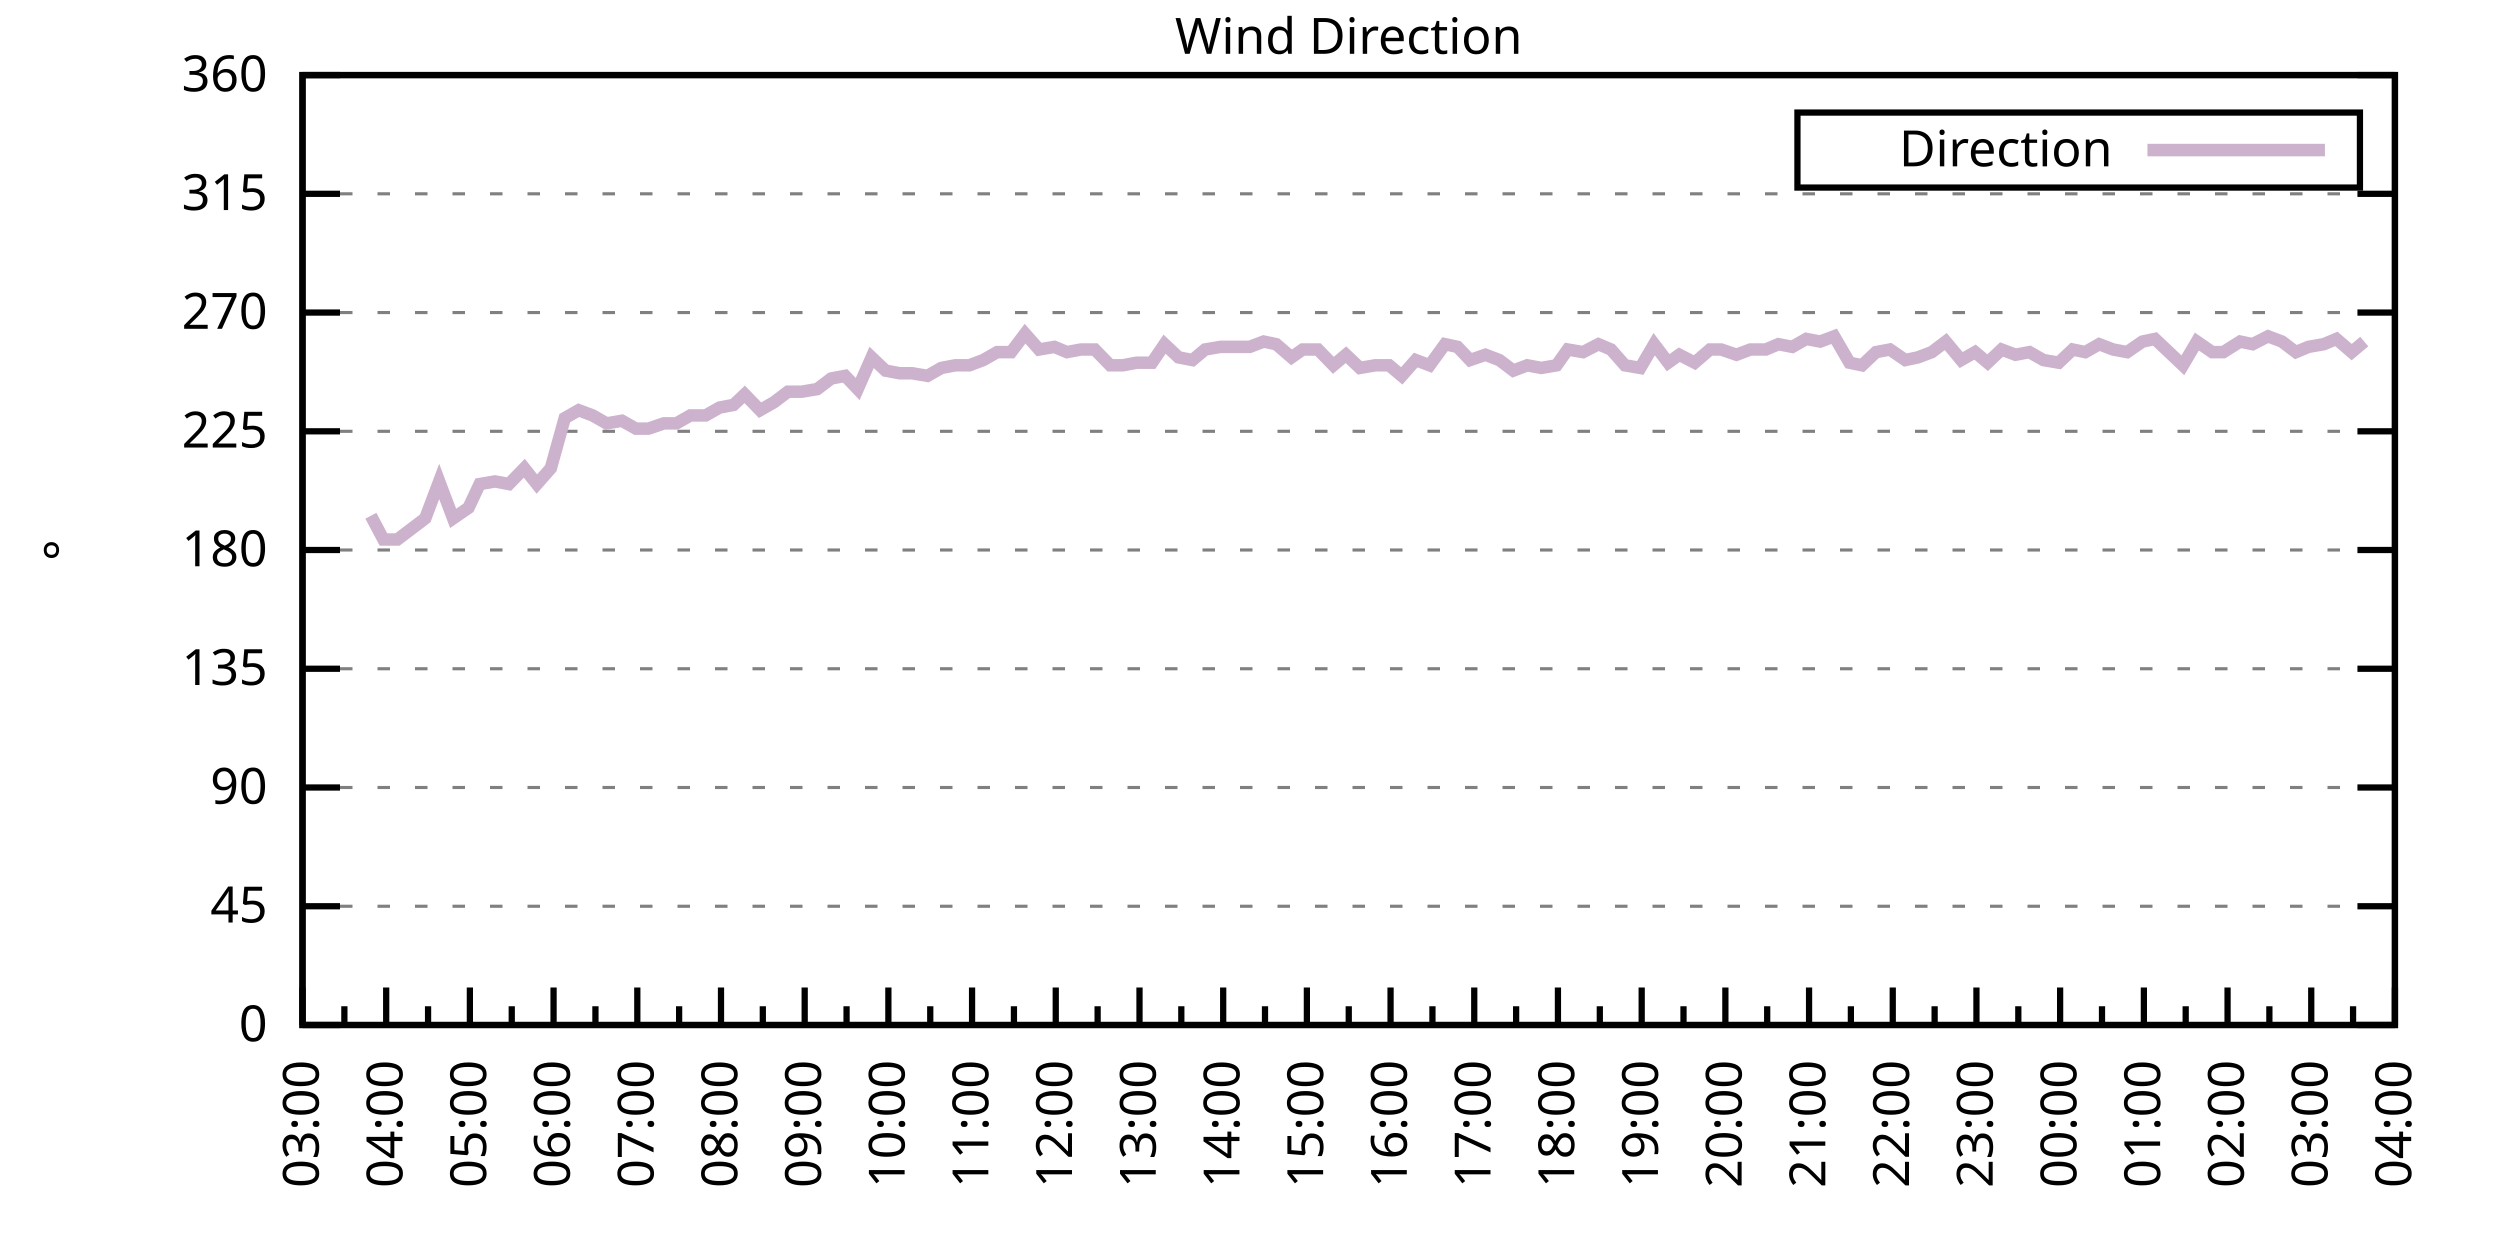
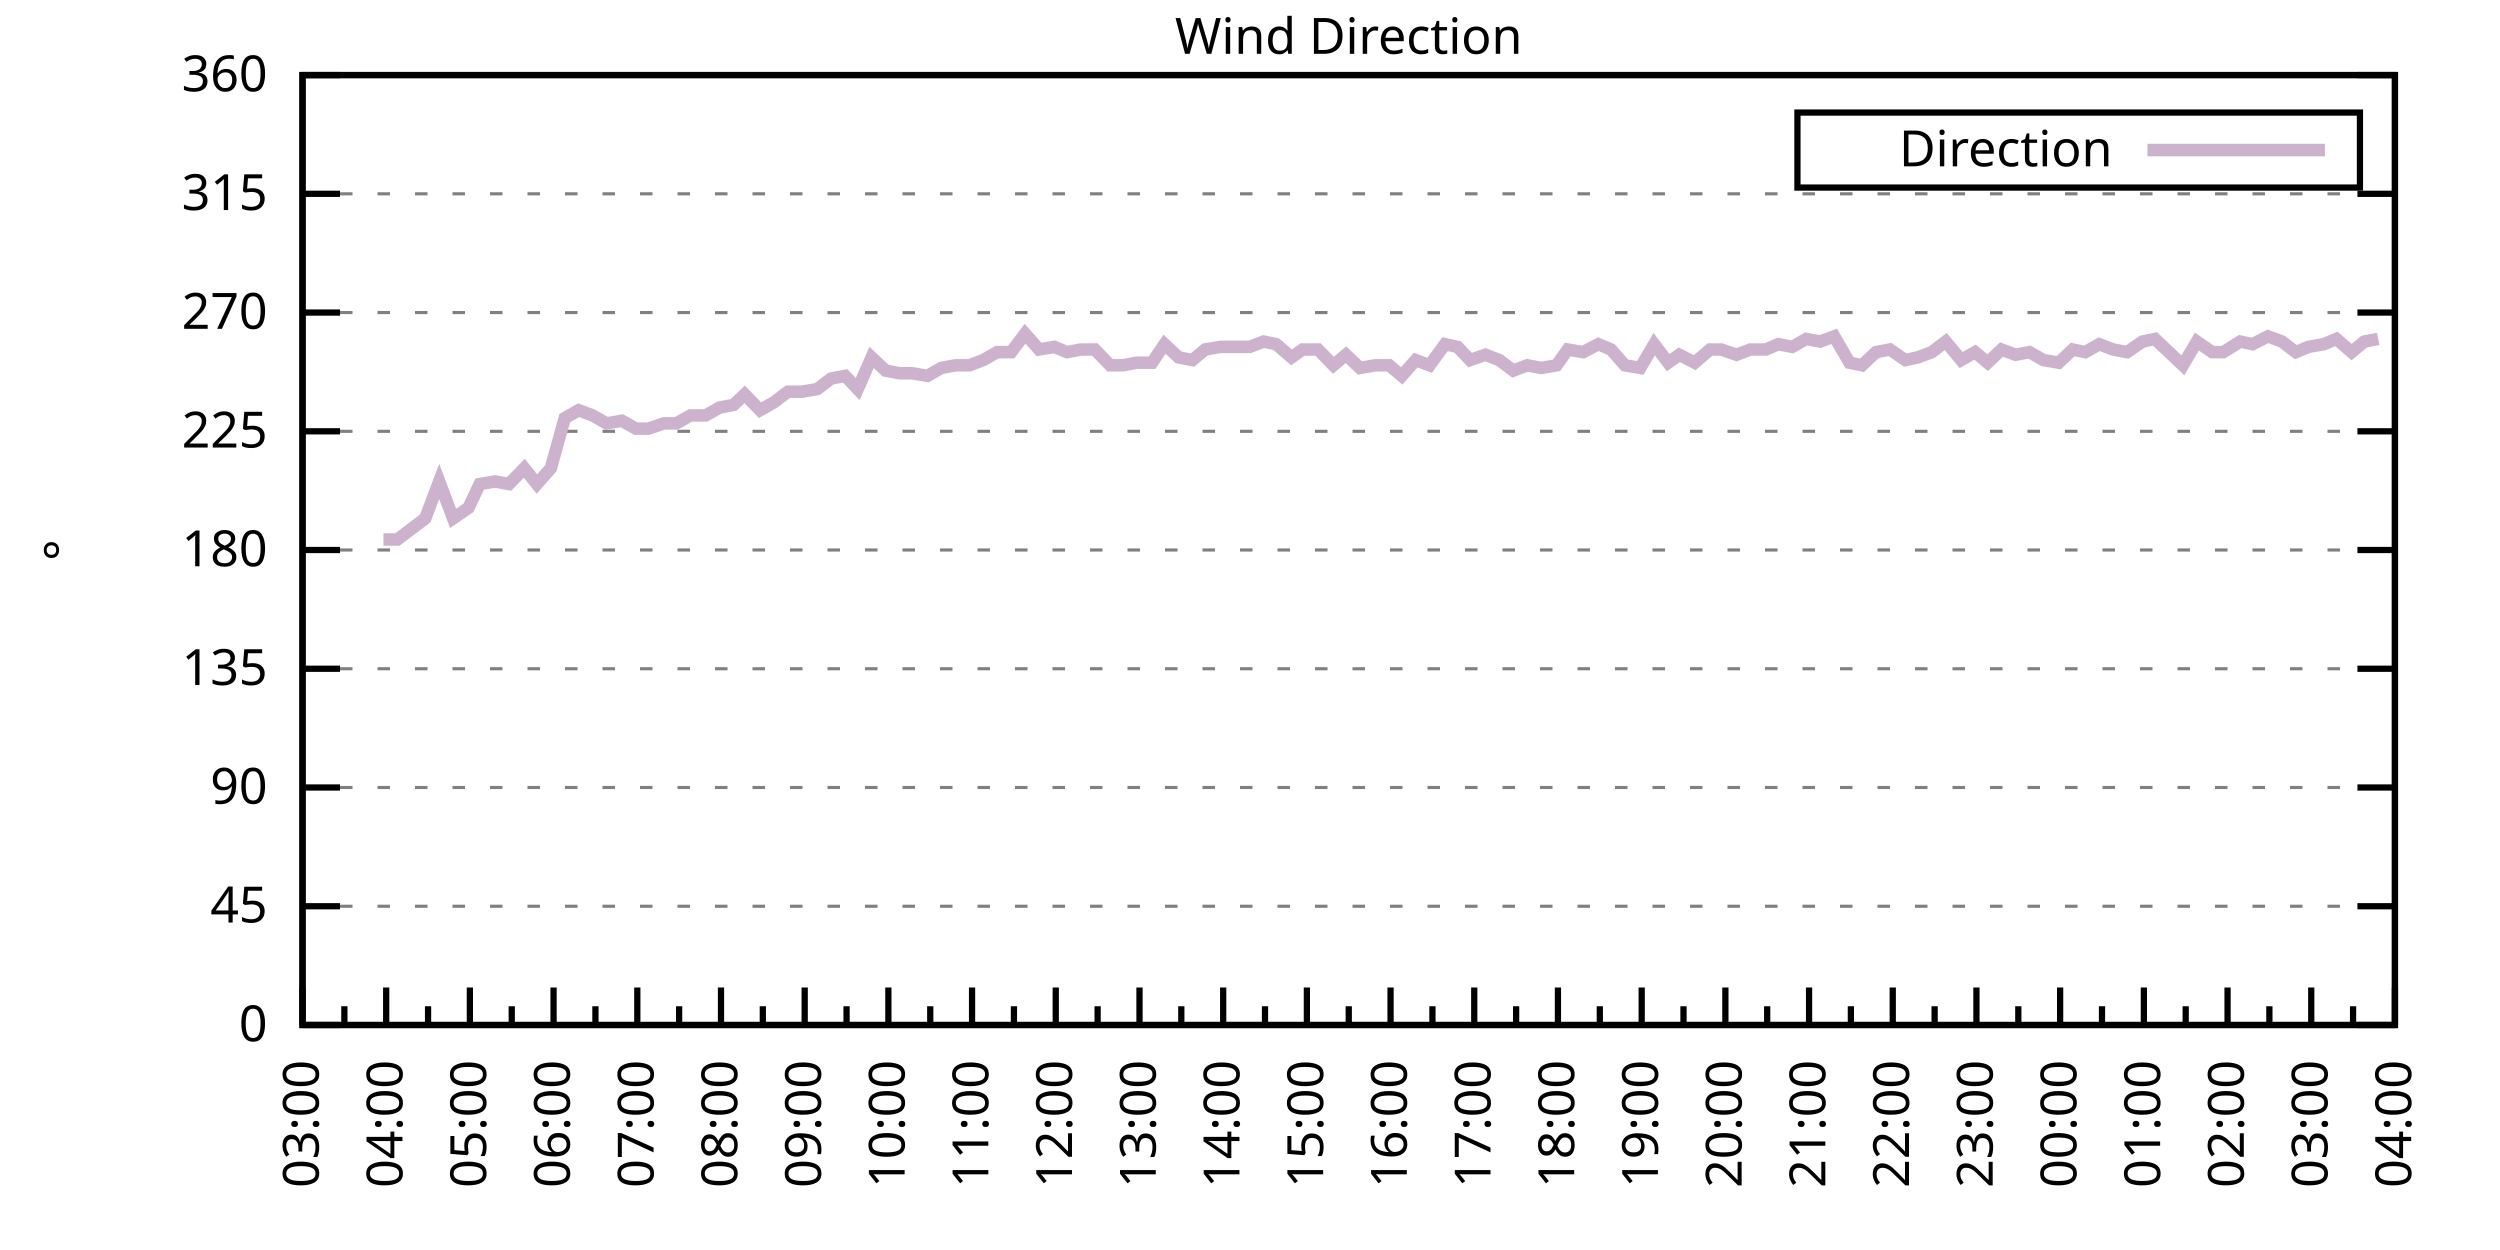
<svg xmlns="http://www.w3.org/2000/svg" xmlns:xlink="http://www.w3.org/1999/xlink" width="400" height="200" viewBox="0 0 400 200">
  <g id="gnuplot_canvas">
    <rect x="0" y="0" width="400" height="200" fill="none" />
    <defs>
      <circle id="gpDot" r="0.5" stroke-width="0.5" stroke="currentColor" />
      <path id="gpPt0" stroke-width="0.333" stroke="currentColor" d="M-1,0 h2 M0,-1 v2" />
      <path id="gpPt1" stroke-width="0.333" stroke="currentColor" d="M-1,-1 L1,1 M1,-1 L-1,1" />
      <path id="gpPt2" stroke-width="0.333" stroke="currentColor" d="M-1,0 L1,0 M0,-1 L0,1 M-1,-1 L1,1 M-1,1 L1,-1" />
      <rect id="gpPt3" stroke-width="0.333" stroke="currentColor" x="-1" y="-1" width="2" height="2" />
      <rect id="gpPt4" stroke-width="0.333" stroke="currentColor" fill="currentColor" x="-1" y="-1" width="2" height="2" />
      <circle id="gpPt5" stroke-width="0.333" stroke="currentColor" cx="0" cy="0" r="1" />
      <use xlink:href="#gpPt5" id="gpPt6" fill="currentColor" stroke="none" />
      <path id="gpPt7" stroke-width="0.333" stroke="currentColor" d="M0,-1.33 L-1.33,0.67 L1.33,0.67 z" />
      <use xlink:href="#gpPt7" id="gpPt8" fill="currentColor" stroke="none" />
      <use xlink:href="#gpPt7" id="gpPt9" stroke="currentColor" transform="rotate(180)" />
      <use xlink:href="#gpPt9" id="gpPt10" fill="currentColor" stroke="none" />
      <use xlink:href="#gpPt3" id="gpPt11" stroke="currentColor" transform="rotate(45)" />
      <use xlink:href="#gpPt11" id="gpPt12" fill="currentColor" stroke="none" />
      <path id="gpPt13" stroke-width="0.333" stroke="currentColor" d="M0,1.330 L1.265,0.411 L0.782,-1.067 L-0.782,-1.076 L-1.265,0.411 z" />
      <use xlink:href="#gpPt13" id="gpPt14" fill="currentColor" stroke="none" />
      <filter id="textbox" filterUnits="objectBoundingBox" x="0" y="0" height="1" width="1">
        <feFlood flood-color="white" flood-opacity="1" result="bgnd" />
        <feComposite in="SourceGraphic" in2="bgnd" operator="atop" />
      </filter>
      <filter id="greybox" filterUnits="objectBoundingBox" x="0" y="0" height="1" width="1">
        <feFlood flood-color="lightgrey" flood-opacity="1" result="grey" />
        <feComposite in="SourceGraphic" in2="grey" operator="atop" />
      </filter>
    </defs>
    <g fill="none" color="white" stroke="currentColor" stroke-width="1.00" stroke-linecap="butt" stroke-linejoin="miter">
</g>
    <g fill="none" color="black" stroke="currentColor" stroke-width="1.00" stroke-linecap="butt" stroke-linejoin="miter">
      <g stroke="none" shape-rendering="crispEdges">
        <polygon fill="rgb(255, 255, 255)" points="48.40,164.00 383.18,164.00 383.18,12.02 48.40,12.02 " />
      </g>
    </g>
    <g fill="none" color="black" stroke="currentColor" stroke-width="1.00" stroke-linecap="butt" stroke-linejoin="miter">
</g>
    <g fill="none" color="black" stroke="black" stroke-width="0.50" stroke-linecap="butt" stroke-linejoin="miter">
</g>
    <g fill="none" color="gray" stroke="currentColor" stroke-width="0.50" stroke-linecap="butt" stroke-linejoin="miter">
      <path stroke="gray" stroke-dasharray="2,4" class="gridline" d="M48.40,164.00 L383.19,164.00  " />
    </g>
    <g fill="none" color="gray" stroke="gray" stroke-width="1.00" stroke-linecap="butt" stroke-linejoin="miter">
</g>
    <g fill="none" color="black" stroke="currentColor" stroke-width="1.00" stroke-linecap="butt" stroke-linejoin="miter">
      <path stroke="black" d="M48.40,164.00 L54.40,164.00 M383.19,164.00 L377.19,164.00  " />
      <g transform="translate(42.80,166.60)" stroke="none" fill="black" font-family="Sans" font-size="8.00" text-anchor="end">
        <text>
          <tspan font-family="Sans"> 0</tspan>
        </text>
      </g>
    </g>
    <g fill="none" color="black" stroke="currentColor" stroke-width="1.00" stroke-linecap="butt" stroke-linejoin="miter">
</g>
    <g fill="none" color="black" stroke="black" stroke-width="0.50" stroke-linecap="butt" stroke-linejoin="miter">
</g>
    <g fill="none" color="gray" stroke="currentColor" stroke-width="0.50" stroke-linecap="butt" stroke-linejoin="miter">
      <path stroke="gray" stroke-dasharray="2,4" class="gridline" d="M48.40,145.00 L383.19,145.00  " />
    </g>
    <g fill="none" color="gray" stroke="gray" stroke-width="1.00" stroke-linecap="butt" stroke-linejoin="miter">
</g>
    <g fill="none" color="black" stroke="currentColor" stroke-width="1.00" stroke-linecap="butt" stroke-linejoin="miter">
      <path stroke="black" d="M48.40,145.00 L54.40,145.00 M383.19,145.00 L377.19,145.00  " />
      <g transform="translate(42.80,147.60)" stroke="none" fill="black" font-family="Sans" font-size="8.00" text-anchor="end">
        <text>
          <tspan font-family="Sans"> 45</tspan>
        </text>
      </g>
    </g>
    <g fill="none" color="black" stroke="currentColor" stroke-width="1.00" stroke-linecap="butt" stroke-linejoin="miter">
</g>
    <g fill="none" color="black" stroke="black" stroke-width="0.50" stroke-linecap="butt" stroke-linejoin="miter">
</g>
    <g fill="none" color="gray" stroke="currentColor" stroke-width="0.50" stroke-linecap="butt" stroke-linejoin="miter">
      <path stroke="gray" stroke-dasharray="2,4" class="gridline" d="M48.40,126.00 L383.19,126.00  " />
    </g>
    <g fill="none" color="gray" stroke="gray" stroke-width="1.00" stroke-linecap="butt" stroke-linejoin="miter">
</g>
    <g fill="none" color="black" stroke="currentColor" stroke-width="1.00" stroke-linecap="butt" stroke-linejoin="miter">
      <path stroke="black" d="M48.40,126.00 L54.40,126.00 M383.19,126.00 L377.19,126.00  " />
      <g transform="translate(42.80,128.60)" stroke="none" fill="black" font-family="Sans" font-size="8.00" text-anchor="end">
        <text>
          <tspan font-family="Sans"> 90</tspan>
        </text>
      </g>
    </g>
    <g fill="none" color="black" stroke="currentColor" stroke-width="1.00" stroke-linecap="butt" stroke-linejoin="miter">
</g>
    <g fill="none" color="black" stroke="black" stroke-width="0.50" stroke-linecap="butt" stroke-linejoin="miter">
</g>
    <g fill="none" color="gray" stroke="currentColor" stroke-width="0.50" stroke-linecap="butt" stroke-linejoin="miter">
      <path stroke="gray" stroke-dasharray="2,4" class="gridline" d="M48.40,107.00 L383.19,107.00  " />
    </g>
    <g fill="none" color="gray" stroke="gray" stroke-width="1.00" stroke-linecap="butt" stroke-linejoin="miter">
</g>
    <g fill="none" color="black" stroke="currentColor" stroke-width="1.00" stroke-linecap="butt" stroke-linejoin="miter">
      <path stroke="black" d="M48.40,107.00 L54.40,107.00 M383.19,107.00 L377.19,107.00  " />
      <g transform="translate(42.80,109.60)" stroke="none" fill="black" font-family="Sans" font-size="8.00" text-anchor="end">
        <text>
          <tspan font-family="Sans"> 135</tspan>
        </text>
      </g>
    </g>
    <g fill="none" color="black" stroke="currentColor" stroke-width="1.00" stroke-linecap="butt" stroke-linejoin="miter">
</g>
    <g fill="none" color="black" stroke="black" stroke-width="0.50" stroke-linecap="butt" stroke-linejoin="miter">
</g>
    <g fill="none" color="gray" stroke="currentColor" stroke-width="0.50" stroke-linecap="butt" stroke-linejoin="miter">
      <path stroke="gray" stroke-dasharray="2,4" class="gridline" d="M48.40,88.00 L383.19,88.00  " />
    </g>
    <g fill="none" color="gray" stroke="gray" stroke-width="1.00" stroke-linecap="butt" stroke-linejoin="miter">
</g>
    <g fill="none" color="black" stroke="currentColor" stroke-width="1.00" stroke-linecap="butt" stroke-linejoin="miter">
      <path stroke="black" d="M48.40,88.00 L54.40,88.00 M383.19,88.00 L377.19,88.00  " />
      <g transform="translate(42.80,90.60)" stroke="none" fill="black" font-family="Sans" font-size="8.00" text-anchor="end">
        <text>
          <tspan font-family="Sans"> 180</tspan>
        </text>
      </g>
    </g>
    <g fill="none" color="black" stroke="currentColor" stroke-width="1.00" stroke-linecap="butt" stroke-linejoin="miter">
</g>
    <g fill="none" color="black" stroke="black" stroke-width="0.50" stroke-linecap="butt" stroke-linejoin="miter">
</g>
    <g fill="none" color="gray" stroke="currentColor" stroke-width="0.50" stroke-linecap="butt" stroke-linejoin="miter">
      <path stroke="gray" stroke-dasharray="2,4" class="gridline" d="M48.40,69.01 L383.19,69.01  " />
    </g>
    <g fill="none" color="gray" stroke="gray" stroke-width="1.00" stroke-linecap="butt" stroke-linejoin="miter">
</g>
    <g fill="none" color="black" stroke="currentColor" stroke-width="1.00" stroke-linecap="butt" stroke-linejoin="miter">
      <path stroke="black" d="M48.40,69.01 L54.40,69.01 M383.19,69.01 L377.19,69.01  " />
      <g transform="translate(42.80,71.61)" stroke="none" fill="black" font-family="Sans" font-size="8.00" text-anchor="end">
        <text>
          <tspan font-family="Sans"> 225</tspan>
        </text>
      </g>
    </g>
    <g fill="none" color="black" stroke="currentColor" stroke-width="1.00" stroke-linecap="butt" stroke-linejoin="miter">
</g>
    <g fill="none" color="black" stroke="black" stroke-width="0.50" stroke-linecap="butt" stroke-linejoin="miter">
</g>
    <g fill="none" color="gray" stroke="currentColor" stroke-width="0.50" stroke-linecap="butt" stroke-linejoin="miter">
      <path stroke="gray" stroke-dasharray="2,4" class="gridline" d="M48.40,50.01 L383.19,50.01  " />
    </g>
    <g fill="none" color="gray" stroke="gray" stroke-width="1.00" stroke-linecap="butt" stroke-linejoin="miter">
</g>
    <g fill="none" color="black" stroke="currentColor" stroke-width="1.00" stroke-linecap="butt" stroke-linejoin="miter">
      <path stroke="black" d="M48.40,50.01 L54.40,50.01 M383.19,50.01 L377.19,50.01  " />
      <g transform="translate(42.80,52.61)" stroke="none" fill="black" font-family="Sans" font-size="8.00" text-anchor="end">
        <text>
          <tspan font-family="Sans"> 270</tspan>
        </text>
      </g>
    </g>
    <g fill="none" color="black" stroke="currentColor" stroke-width="1.00" stroke-linecap="butt" stroke-linejoin="miter">
</g>
    <g fill="none" color="black" stroke="black" stroke-width="0.50" stroke-linecap="butt" stroke-linejoin="miter">
</g>
    <g fill="none" color="gray" stroke="currentColor" stroke-width="0.50" stroke-linecap="butt" stroke-linejoin="miter">
      <path stroke="gray" stroke-dasharray="2,4" class="gridline" d="M48.40,31.01 L383.19,31.01  " />
    </g>
    <g fill="none" color="gray" stroke="gray" stroke-width="1.00" stroke-linecap="butt" stroke-linejoin="miter">
</g>
    <g fill="none" color="black" stroke="currentColor" stroke-width="1.00" stroke-linecap="butt" stroke-linejoin="miter">
      <path stroke="black" d="M48.40,31.01 L54.40,31.01 M383.19,31.01 L377.19,31.01  " />
      <g transform="translate(42.80,33.61)" stroke="none" fill="black" font-family="Sans" font-size="8.00" text-anchor="end">
        <text>
          <tspan font-family="Sans"> 315</tspan>
        </text>
      </g>
    </g>
    <g fill="none" color="black" stroke="currentColor" stroke-width="1.00" stroke-linecap="butt" stroke-linejoin="miter">
</g>
    <g fill="none" color="black" stroke="black" stroke-width="0.50" stroke-linecap="butt" stroke-linejoin="miter">
</g>
    <g fill="none" color="gray" stroke="currentColor" stroke-width="0.50" stroke-linecap="butt" stroke-linejoin="miter">
      <path stroke="gray" stroke-dasharray="2,4" class="gridline" d="M48.40,12.01 L383.19,12.01  " />
    </g>
    <g fill="none" color="gray" stroke="gray" stroke-width="1.00" stroke-linecap="butt" stroke-linejoin="miter">
</g>
    <g fill="none" color="black" stroke="currentColor" stroke-width="1.00" stroke-linecap="butt" stroke-linejoin="miter">
      <path stroke="black" d="M48.40,12.01 L54.40,12.01 M383.19,12.01 L377.19,12.01  " />
      <g transform="translate(42.80,14.61)" stroke="none" fill="black" font-family="Sans" font-size="8.00" text-anchor="end">
        <text>
          <tspan font-family="Sans"> 360</tspan>
        </text>
      </g>
    </g>
    <g fill="none" color="black" stroke="currentColor" stroke-width="1.00" stroke-linecap="butt" stroke-linejoin="miter">
      <path stroke="black" d="M48.40,164.00 L48.40,158.00  " />
      <g transform="translate(51.00,169.60) rotate(270)" stroke="none" fill="black" font-family="Sans" font-size="8.00" text-anchor="end">
        <text>
          <tspan font-family="Sans">03:00</tspan>
        </text>
      </g>
    </g>
    <g fill="none" color="black" stroke="currentColor" stroke-width="1.00" stroke-linecap="butt" stroke-linejoin="miter">
      <path stroke="black" d="M55.10,164.00 L55.10,161.00 M61.79,164.00 L61.79,158.00  " />
      <g transform="translate(64.39,169.60) rotate(270)" stroke="none" fill="black" font-family="Sans" font-size="8.00" text-anchor="end">
        <text>
          <tspan font-family="Sans">04:00</tspan>
        </text>
      </g>
    </g>
    <g fill="none" color="black" stroke="currentColor" stroke-width="1.00" stroke-linecap="butt" stroke-linejoin="miter">
      <path stroke="black" d="M68.49,164.00 L68.49,161.00 M75.18,164.00 L75.18,158.00  " />
      <g transform="translate(77.78,169.60) rotate(270)" stroke="none" fill="black" font-family="Sans" font-size="8.00" text-anchor="end">
        <text>
          <tspan font-family="Sans">05:00</tspan>
        </text>
      </g>
    </g>
    <g fill="none" color="black" stroke="currentColor" stroke-width="1.00" stroke-linecap="butt" stroke-linejoin="miter">
      <path stroke="black" d="M81.88,164.00 L81.88,161.00 M88.57,164.00 L88.57,158.00  " />
      <g transform="translate(91.17,169.60) rotate(270)" stroke="none" fill="black" font-family="Sans" font-size="8.00" text-anchor="end">
        <text>
          <tspan font-family="Sans">06:00</tspan>
        </text>
      </g>
    </g>
    <g fill="none" color="black" stroke="currentColor" stroke-width="1.00" stroke-linecap="butt" stroke-linejoin="miter">
      <path stroke="black" d="M95.27,164.00 L95.27,161.00 M101.97,164.00 L101.97,158.00  " />
      <g transform="translate(104.57,169.60) rotate(270)" stroke="none" fill="black" font-family="Sans" font-size="8.00" text-anchor="end">
        <text>
          <tspan font-family="Sans">07:00</tspan>
        </text>
      </g>
    </g>
    <g fill="none" color="black" stroke="currentColor" stroke-width="1.00" stroke-linecap="butt" stroke-linejoin="miter">
      <path stroke="black" d="M108.66,164.00 L108.66,161.00 M115.36,164.00 L115.36,158.00  " />
      <g transform="translate(117.96,169.60) rotate(270)" stroke="none" fill="black" font-family="Sans" font-size="8.00" text-anchor="end">
        <text>
          <tspan font-family="Sans">08:00</tspan>
        </text>
      </g>
    </g>
    <g fill="none" color="black" stroke="currentColor" stroke-width="1.00" stroke-linecap="butt" stroke-linejoin="miter">
      <path stroke="black" d="M122.05,164.00 L122.05,161.00 M128.75,164.00 L128.75,158.00  " />
      <g transform="translate(131.35,169.60) rotate(270)" stroke="none" fill="black" font-family="Sans" font-size="8.00" text-anchor="end">
        <text>
          <tspan font-family="Sans">09:00</tspan>
        </text>
      </g>
    </g>
    <g fill="none" color="black" stroke="currentColor" stroke-width="1.00" stroke-linecap="butt" stroke-linejoin="miter">
      <path stroke="black" d="M135.45,164.00 L135.45,161.00 M142.14,164.00 L142.14,158.00  " />
      <g transform="translate(144.74,169.60) rotate(270)" stroke="none" fill="black" font-family="Sans" font-size="8.00" text-anchor="end">
        <text>
          <tspan font-family="Sans">10:00</tspan>
        </text>
      </g>
    </g>
    <g fill="none" color="black" stroke="currentColor" stroke-width="1.00" stroke-linecap="butt" stroke-linejoin="miter">
      <path stroke="black" d="M148.84,164.00 L148.84,161.00 M155.53,164.00 L155.53,158.00  " />
      <g transform="translate(158.13,169.60) rotate(270)" stroke="none" fill="black" font-family="Sans" font-size="8.00" text-anchor="end">
        <text>
          <tspan font-family="Sans">11:00</tspan>
        </text>
      </g>
    </g>
    <g fill="none" color="black" stroke="currentColor" stroke-width="1.00" stroke-linecap="butt" stroke-linejoin="miter">
      <path stroke="black" d="M162.23,164.00 L162.23,161.00 M168.92,164.00 L168.92,158.00  " />
      <g transform="translate(171.52,169.60) rotate(270)" stroke="none" fill="black" font-family="Sans" font-size="8.00" text-anchor="end">
        <text>
          <tspan font-family="Sans">12:00</tspan>
        </text>
      </g>
    </g>
    <g fill="none" color="black" stroke="currentColor" stroke-width="1.00" stroke-linecap="butt" stroke-linejoin="miter">
      <path stroke="black" d="M175.62,164.00 L175.62,161.00 M182.32,164.00 L182.32,158.00  " />
      <g transform="translate(184.92,169.60) rotate(270)" stroke="none" fill="black" font-family="Sans" font-size="8.00" text-anchor="end">
        <text>
          <tspan font-family="Sans">13:00</tspan>
        </text>
      </g>
    </g>
    <g fill="none" color="black" stroke="currentColor" stroke-width="1.00" stroke-linecap="butt" stroke-linejoin="miter">
      <path stroke="black" d="M189.01,164.00 L189.01,161.00 M195.71,164.00 L195.71,158.00  " />
      <g transform="translate(198.31,169.60) rotate(270)" stroke="none" fill="black" font-family="Sans" font-size="8.00" text-anchor="end">
        <text>
          <tspan font-family="Sans">14:00</tspan>
        </text>
      </g>
    </g>
    <g fill="none" color="black" stroke="currentColor" stroke-width="1.00" stroke-linecap="butt" stroke-linejoin="miter">
      <path stroke="black" d="M202.40,164.00 L202.40,161.00 M209.10,164.00 L209.10,158.00  " />
      <g transform="translate(211.70,169.60) rotate(270)" stroke="none" fill="black" font-family="Sans" font-size="8.00" text-anchor="end">
        <text>
          <tspan font-family="Sans">15:00</tspan>
        </text>
      </g>
    </g>
    <g fill="none" color="black" stroke="currentColor" stroke-width="1.00" stroke-linecap="butt" stroke-linejoin="miter">
      <path stroke="black" d="M215.80,164.00 L215.80,161.00 M222.49,164.00 L222.49,158.00  " />
      <g transform="translate(225.09,169.60) rotate(270)" stroke="none" fill="black" font-family="Sans" font-size="8.00" text-anchor="end">
        <text>
          <tspan font-family="Sans">16:00</tspan>
        </text>
      </g>
    </g>
    <g fill="none" color="black" stroke="currentColor" stroke-width="1.00" stroke-linecap="butt" stroke-linejoin="miter">
      <path stroke="black" d="M229.19,164.00 L229.19,161.00 M235.88,164.00 L235.88,158.00  " />
      <g transform="translate(238.48,169.60) rotate(270)" stroke="none" fill="black" font-family="Sans" font-size="8.00" text-anchor="end">
        <text>
          <tspan font-family="Sans">17:00</tspan>
        </text>
      </g>
    </g>
    <g fill="none" color="black" stroke="currentColor" stroke-width="1.00" stroke-linecap="butt" stroke-linejoin="miter">
      <path stroke="black" d="M242.58,164.00 L242.58,161.00 M249.27,164.00 L249.27,158.00  " />
      <g transform="translate(251.87,169.60) rotate(270)" stroke="none" fill="black" font-family="Sans" font-size="8.00" text-anchor="end">
        <text>
          <tspan font-family="Sans">18:00</tspan>
        </text>
      </g>
    </g>
    <g fill="none" color="black" stroke="currentColor" stroke-width="1.00" stroke-linecap="butt" stroke-linejoin="miter">
      <path stroke="black" d="M255.97,164.00 L255.97,161.00 M262.67,164.00 L262.67,158.00  " />
      <g transform="translate(265.27,169.60) rotate(270)" stroke="none" fill="black" font-family="Sans" font-size="8.00" text-anchor="end">
        <text>
          <tspan font-family="Sans">19:00</tspan>
        </text>
      </g>
    </g>
    <g fill="none" color="black" stroke="currentColor" stroke-width="1.00" stroke-linecap="butt" stroke-linejoin="miter">
      <path stroke="black" d="M269.36,164.00 L269.36,161.00 M276.06,164.00 L276.06,158.00  " />
      <g transform="translate(278.66,169.60) rotate(270)" stroke="none" fill="black" font-family="Sans" font-size="8.00" text-anchor="end">
        <text>
          <tspan font-family="Sans">20:00</tspan>
        </text>
      </g>
    </g>
    <g fill="none" color="black" stroke="currentColor" stroke-width="1.00" stroke-linecap="butt" stroke-linejoin="miter">
      <path stroke="black" d="M282.75,164.00 L282.75,161.00 M289.45,164.00 L289.45,158.00  " />
      <g transform="translate(292.05,169.60) rotate(270)" stroke="none" fill="black" font-family="Sans" font-size="8.00" text-anchor="end">
        <text>
          <tspan font-family="Sans">21:00</tspan>
        </text>
      </g>
    </g>
    <g fill="none" color="black" stroke="currentColor" stroke-width="1.00" stroke-linecap="butt" stroke-linejoin="miter">
      <path stroke="black" d="M296.14,164.00 L296.14,161.00 M302.84,164.00 L302.84,158.00  " />
      <g transform="translate(305.44,169.60) rotate(270)" stroke="none" fill="black" font-family="Sans" font-size="8.00" text-anchor="end">
        <text>
          <tspan font-family="Sans">22:00</tspan>
        </text>
      </g>
    </g>
    <g fill="none" color="black" stroke="currentColor" stroke-width="1.00" stroke-linecap="butt" stroke-linejoin="miter">
      <path stroke="black" d="M309.54,164.00 L309.54,161.00 M316.23,164.00 L316.23,158.00  " />
      <g transform="translate(318.83,169.60) rotate(270)" stroke="none" fill="black" font-family="Sans" font-size="8.00" text-anchor="end">
        <text>
          <tspan font-family="Sans">23:00</tspan>
        </text>
      </g>
    </g>
    <g fill="none" color="black" stroke="currentColor" stroke-width="1.00" stroke-linecap="butt" stroke-linejoin="miter">
      <path stroke="black" d="M322.93,164.00 L322.93,161.00 M329.62,164.00 L329.62,158.00  " />
      <g transform="translate(332.22,169.60) rotate(270)" stroke="none" fill="black" font-family="Sans" font-size="8.00" text-anchor="end">
        <text>
          <tspan font-family="Sans">00:00</tspan>
        </text>
      </g>
    </g>
    <g fill="none" color="black" stroke="currentColor" stroke-width="1.00" stroke-linecap="butt" stroke-linejoin="miter">
      <path stroke="black" d="M336.32,164.00 L336.32,161.00 M343.02,164.00 L343.02,158.00  " />
      <g transform="translate(345.62,169.60) rotate(270)" stroke="none" fill="black" font-family="Sans" font-size="8.00" text-anchor="end">
        <text>
          <tspan font-family="Sans">01:00</tspan>
        </text>
      </g>
    </g>
    <g fill="none" color="black" stroke="currentColor" stroke-width="1.00" stroke-linecap="butt" stroke-linejoin="miter">
      <path stroke="black" d="M349.71,164.00 L349.71,161.00 M356.41,164.00 L356.41,158.00  " />
      <g transform="translate(359.01,169.60) rotate(270)" stroke="none" fill="black" font-family="Sans" font-size="8.00" text-anchor="end">
        <text>
          <tspan font-family="Sans">02:00</tspan>
        </text>
      </g>
    </g>
    <g fill="none" color="black" stroke="currentColor" stroke-width="1.00" stroke-linecap="butt" stroke-linejoin="miter">
      <path stroke="black" d="M363.10,164.00 L363.10,161.00 M369.80,164.00 L369.80,158.00  " />
      <g transform="translate(372.40,169.60) rotate(270)" stroke="none" fill="black" font-family="Sans" font-size="8.00" text-anchor="end">
        <text>
          <tspan font-family="Sans">03:00</tspan>
        </text>
      </g>
    </g>
    <g fill="none" color="black" stroke="currentColor" stroke-width="1.00" stroke-linecap="butt" stroke-linejoin="miter">
      <path stroke="black" d="M376.49,164.00 L376.49,161.00 M383.19,164.00 L383.19,158.00  " />
      <g transform="translate(385.79,169.60) rotate(270)" stroke="none" fill="black" font-family="Sans" font-size="8.00" text-anchor="end">
        <text>
          <tspan font-family="Sans">04:00</tspan>
        </text>
      </g>
    </g>
    <g fill="none" color="black" stroke="currentColor" stroke-width="1.00" stroke-linecap="butt" stroke-linejoin="miter">
</g>
    <g fill="none" color="black" stroke="currentColor" stroke-width="1.00" stroke-linecap="butt" stroke-linejoin="miter">
      <path stroke="black" d="M48.40,12.01 L48.40,164.00 L383.19,164.00 L383.19,12.01 L48.40,12.01 Z  " />
    </g>
    <g fill="none" color="black" stroke="currentColor" stroke-width="1.00" stroke-linecap="butt" stroke-linejoin="miter">
      <g transform="translate(12.80,88.01) rotate(270)" stroke="none" fill="black" font-family="Sans" font-size="8.00" text-anchor="middle">
        <text>
          <tspan font-family="Sans">°</tspan>
        </text>
      </g>
    </g>
    <g fill="none" color="black" stroke="currentColor" stroke-width="1.00" stroke-linecap="butt" stroke-linejoin="miter">
</g>
    <g fill="none" color="black" stroke="currentColor" stroke-width="1.00" stroke-linecap="butt" stroke-linejoin="miter">
      <path stroke="black" d="M287.59,30.01 L287.59,18.01 L377.59,18.01 L377.59,30.01 L287.59,30.01 Z  " />
    </g>
    <g id="Wind_direction_plot_1">
      <g fill="none" color="white" stroke="black" stroke-width="2.00" stroke-linecap="butt" stroke-linejoin="miter">
</g>
      <g fill="none" color="black" stroke="currentColor" stroke-width="2.00" stroke-linecap="butt" stroke-linejoin="miter">
        <g transform="translate(337.99,26.61)" stroke="none" fill="black" font-family="Sans" font-size="8.00" text-anchor="end">
          <text>
            <tspan font-family="Sans">Direction</tspan>
          </text>
        </g>
      </g>
      <g fill="none" color="black" stroke="currentColor" stroke-width="2.00" stroke-linecap="butt" stroke-linejoin="miter">
-         <path stroke="rgb(204, 178, 204)" d="M343.59,24.01 L371.99,24.01 M59.34,82.52 L61.35,86.32 L63.58,86.32 L65.81,84.63 L68.04,82.94 L70.27,77.03   L72.50,82.94 L74.96,81.25 L76.75,77.45 L79.20,77.03 L81.43,77.45 L83.89,74.92 L85.90,77.45 L88.13,74.92   L90.36,66.90 L92.59,65.63 L94.82,66.47 L97.06,67.74 L99.51,67.32 L101.74,68.58 L103.75,68.58 L106.21,67.74   L108.22,67.74 L110.45,66.47 L112.90,66.47 L115.13,65.21 L117.37,64.78 L119.15,63.10 L121.61,65.63 L123.84,64.36   L126.07,62.67 L128.30,62.67 L130.76,62.25 L132.99,60.56 L135.22,60.14 L137.23,62.25 L139.46,57.18 L141.69,59.30   L143.93,59.72 L145.94,59.72 L148.39,60.14 L150.62,58.87 L152.85,58.45 L155.09,58.45 L157.32,57.61 L159.55,56.34   L161.78,56.34 L164.01,53.39 L166.25,55.92 L168.70,55.50 L170.71,56.34 L172.94,55.92 L175.17,55.92 L177.63,58.45   L179.64,58.45 L181.87,58.03 L184.32,58.03 L186.33,55.07 L188.57,57.18 L190.80,57.61 L192.81,55.92 L195.26,55.50   L197.27,55.50 L199.95,55.50 L202.18,54.65 L204.19,55.07 L206.64,57.18 L208.43,55.92 L210.88,55.92 L213.34,58.45   L215.35,56.76 L217.58,58.87 L220.04,58.45 L222.27,58.45 L224.28,60.14 L226.51,57.61 L228.74,58.45 L231.20,55.07   L233.20,55.50 L235.21,57.61 L237.67,56.76 L239.90,57.61 L242.13,59.30 L244.36,58.45 L246.60,58.87 L249.05,58.45   L250.84,55.92 L253.29,56.34 L255.75,55.07 L257.76,55.92 L259.99,58.45 L262.44,58.87 L264.67,55.07 L266.91,58.03   L268.69,56.76 L271.15,58.03 L273.60,55.92 L275.39,55.92 L277.84,56.76 L280.07,55.92 L282.53,55.92 L284.54,55.07   L286.77,55.50 L289.00,54.23 L291.23,54.65 L293.47,53.81 L295.92,58.03 L297.93,58.45 L300.16,56.34 L302.39,55.92   L304.85,57.61 L306.86,57.18 L309.09,56.34 L311.32,54.65 L313.78,57.61 L316.01,56.34 L318.02,58.03 L320.25,55.92   L322.48,56.76 L324.71,56.34 L326.95,57.61 L329.40,58.03 L331.63,55.92 L333.64,56.34 L335.87,55.07 L338.10,55.92   L340.34,56.34 L342.79,54.65 L344.80,54.23 L347.03,56.34 L349.26,58.45 L351.50,54.65 L353.95,56.34 L355.74,56.34   L358.42,54.65 L360.42,55.07 L362.88,53.81 L365.11,54.65 L367.34,56.34 L369.35,55.50 L371.81,55.07 L373.82,54.23   L376.27,56.34 L378.28,54.65  " />
+         <path stroke="rgb(204, 178, 204)" d="M343.59,24.01 L371.99,24.01 M61.35,86.32 L63.58,86.32 L65.81,84.63 L68.04,82.94 L70.27,77.03 L72.50,82.94   L74.96,81.25 L76.75,77.45 L79.20,77.03 L81.43,77.45 L83.89,74.92 L85.90,77.45 L88.13,74.92 L90.36,66.90   L92.59,65.63 L94.82,66.47 L97.06,67.74 L99.51,67.32 L101.74,68.58 L103.75,68.58 L106.21,67.74 L108.22,67.74   L110.45,66.47 L112.90,66.47 L115.13,65.21 L117.37,64.78 L119.15,63.10 L121.61,65.63 L123.84,64.36 L126.07,62.67   L128.30,62.67 L130.76,62.25 L132.99,60.56 L135.22,60.14 L137.23,62.25 L139.46,57.18 L141.69,59.30 L143.93,59.72   L145.94,59.72 L148.39,60.14 L150.62,58.87 L152.85,58.45 L155.09,58.45 L157.32,57.61 L159.55,56.34 L161.78,56.34   L164.01,53.39 L166.25,55.92 L168.70,55.50 L170.71,56.34 L172.94,55.92 L175.17,55.92 L177.63,58.45 L179.64,58.45   L181.87,58.03 L184.32,58.03 L186.33,55.07 L188.57,57.18 L190.80,57.61 L192.81,55.92 L195.26,55.50 L197.27,55.50   L199.95,55.50 L202.18,54.65 L204.19,55.07 L206.64,57.18 L208.43,55.92 L210.88,55.92 L213.34,58.45 L215.35,56.76   L217.58,58.87 L220.04,58.45 L222.27,58.45 L224.28,60.14 L226.51,57.61 L228.74,58.45 L231.20,55.07 L233.20,55.50   L235.21,57.61 L237.67,56.76 L239.90,57.61 L242.13,59.30 L244.36,58.45 L246.60,58.87 L249.05,58.45 L250.84,55.92   L253.29,56.34 L255.75,55.07 L257.76,55.92 L259.99,58.45 L262.44,58.87 L264.67,55.07 L266.91,58.03 L268.69,56.76   L271.15,58.03 L273.60,55.92 L275.39,55.92 L277.84,56.76 L280.07,55.92 L282.53,55.92 L284.54,55.07 L286.77,55.50   L289.00,54.23 L291.23,54.65 L293.47,53.81 L295.92,58.03 L297.93,58.45 L300.16,56.34 L302.39,55.92 L304.85,57.61   L306.86,57.18 L309.09,56.34 L311.32,54.65 L313.78,57.61 L316.01,56.34 L318.02,58.03 L320.25,55.92 L322.48,56.76   L324.71,56.34 L326.95,57.61 L329.40,58.03 L331.63,55.92 L333.64,56.34 L335.87,55.07 L338.10,55.92 L340.34,56.34   L342.79,54.65 L344.80,54.23 L347.03,56.34 L349.26,58.45 L351.50,54.65 L353.95,56.34 L355.74,56.34 L358.42,54.65   L360.42,55.07 L362.88,53.81 L365.11,54.65 L367.34,56.34 L369.35,55.50 L371.81,55.07 L373.82,54.23 L376.27,56.34   L378.28,54.65 L380.51,54.23  " />
      </g>
    </g>
    <g fill="none" color="black" stroke="currentColor" stroke-width="2.00" stroke-linecap="butt" stroke-linejoin="miter">
</g>
    <g fill="none" color="black" stroke="black" stroke-width="1.00" stroke-linecap="butt" stroke-linejoin="miter">
</g>
    <g fill="none" color="black" stroke="currentColor" stroke-width="1.00" stroke-linecap="butt" stroke-linejoin="miter">
      <path stroke="black" d="M48.40,12.01 L48.40,164.00 L383.19,164.00 L383.19,12.01 L48.40,12.01 Z  " />
    </g>
    <g fill="none" color="black" stroke="currentColor" stroke-width="1.00" stroke-linecap="butt" stroke-linejoin="miter">
      <g transform="translate(215.79,8.61)" stroke="none" fill="black" font-family="Sans" font-size="8.00" text-anchor="middle">
        <text>
          <tspan font-family="Sans">Wind Direction</tspan>
        </text>
      </g>
    </g>
    <g fill="none" color="black" stroke="currentColor" stroke-width="1.00" stroke-linecap="butt" stroke-linejoin="miter">
</g>
  </g>
</svg>
